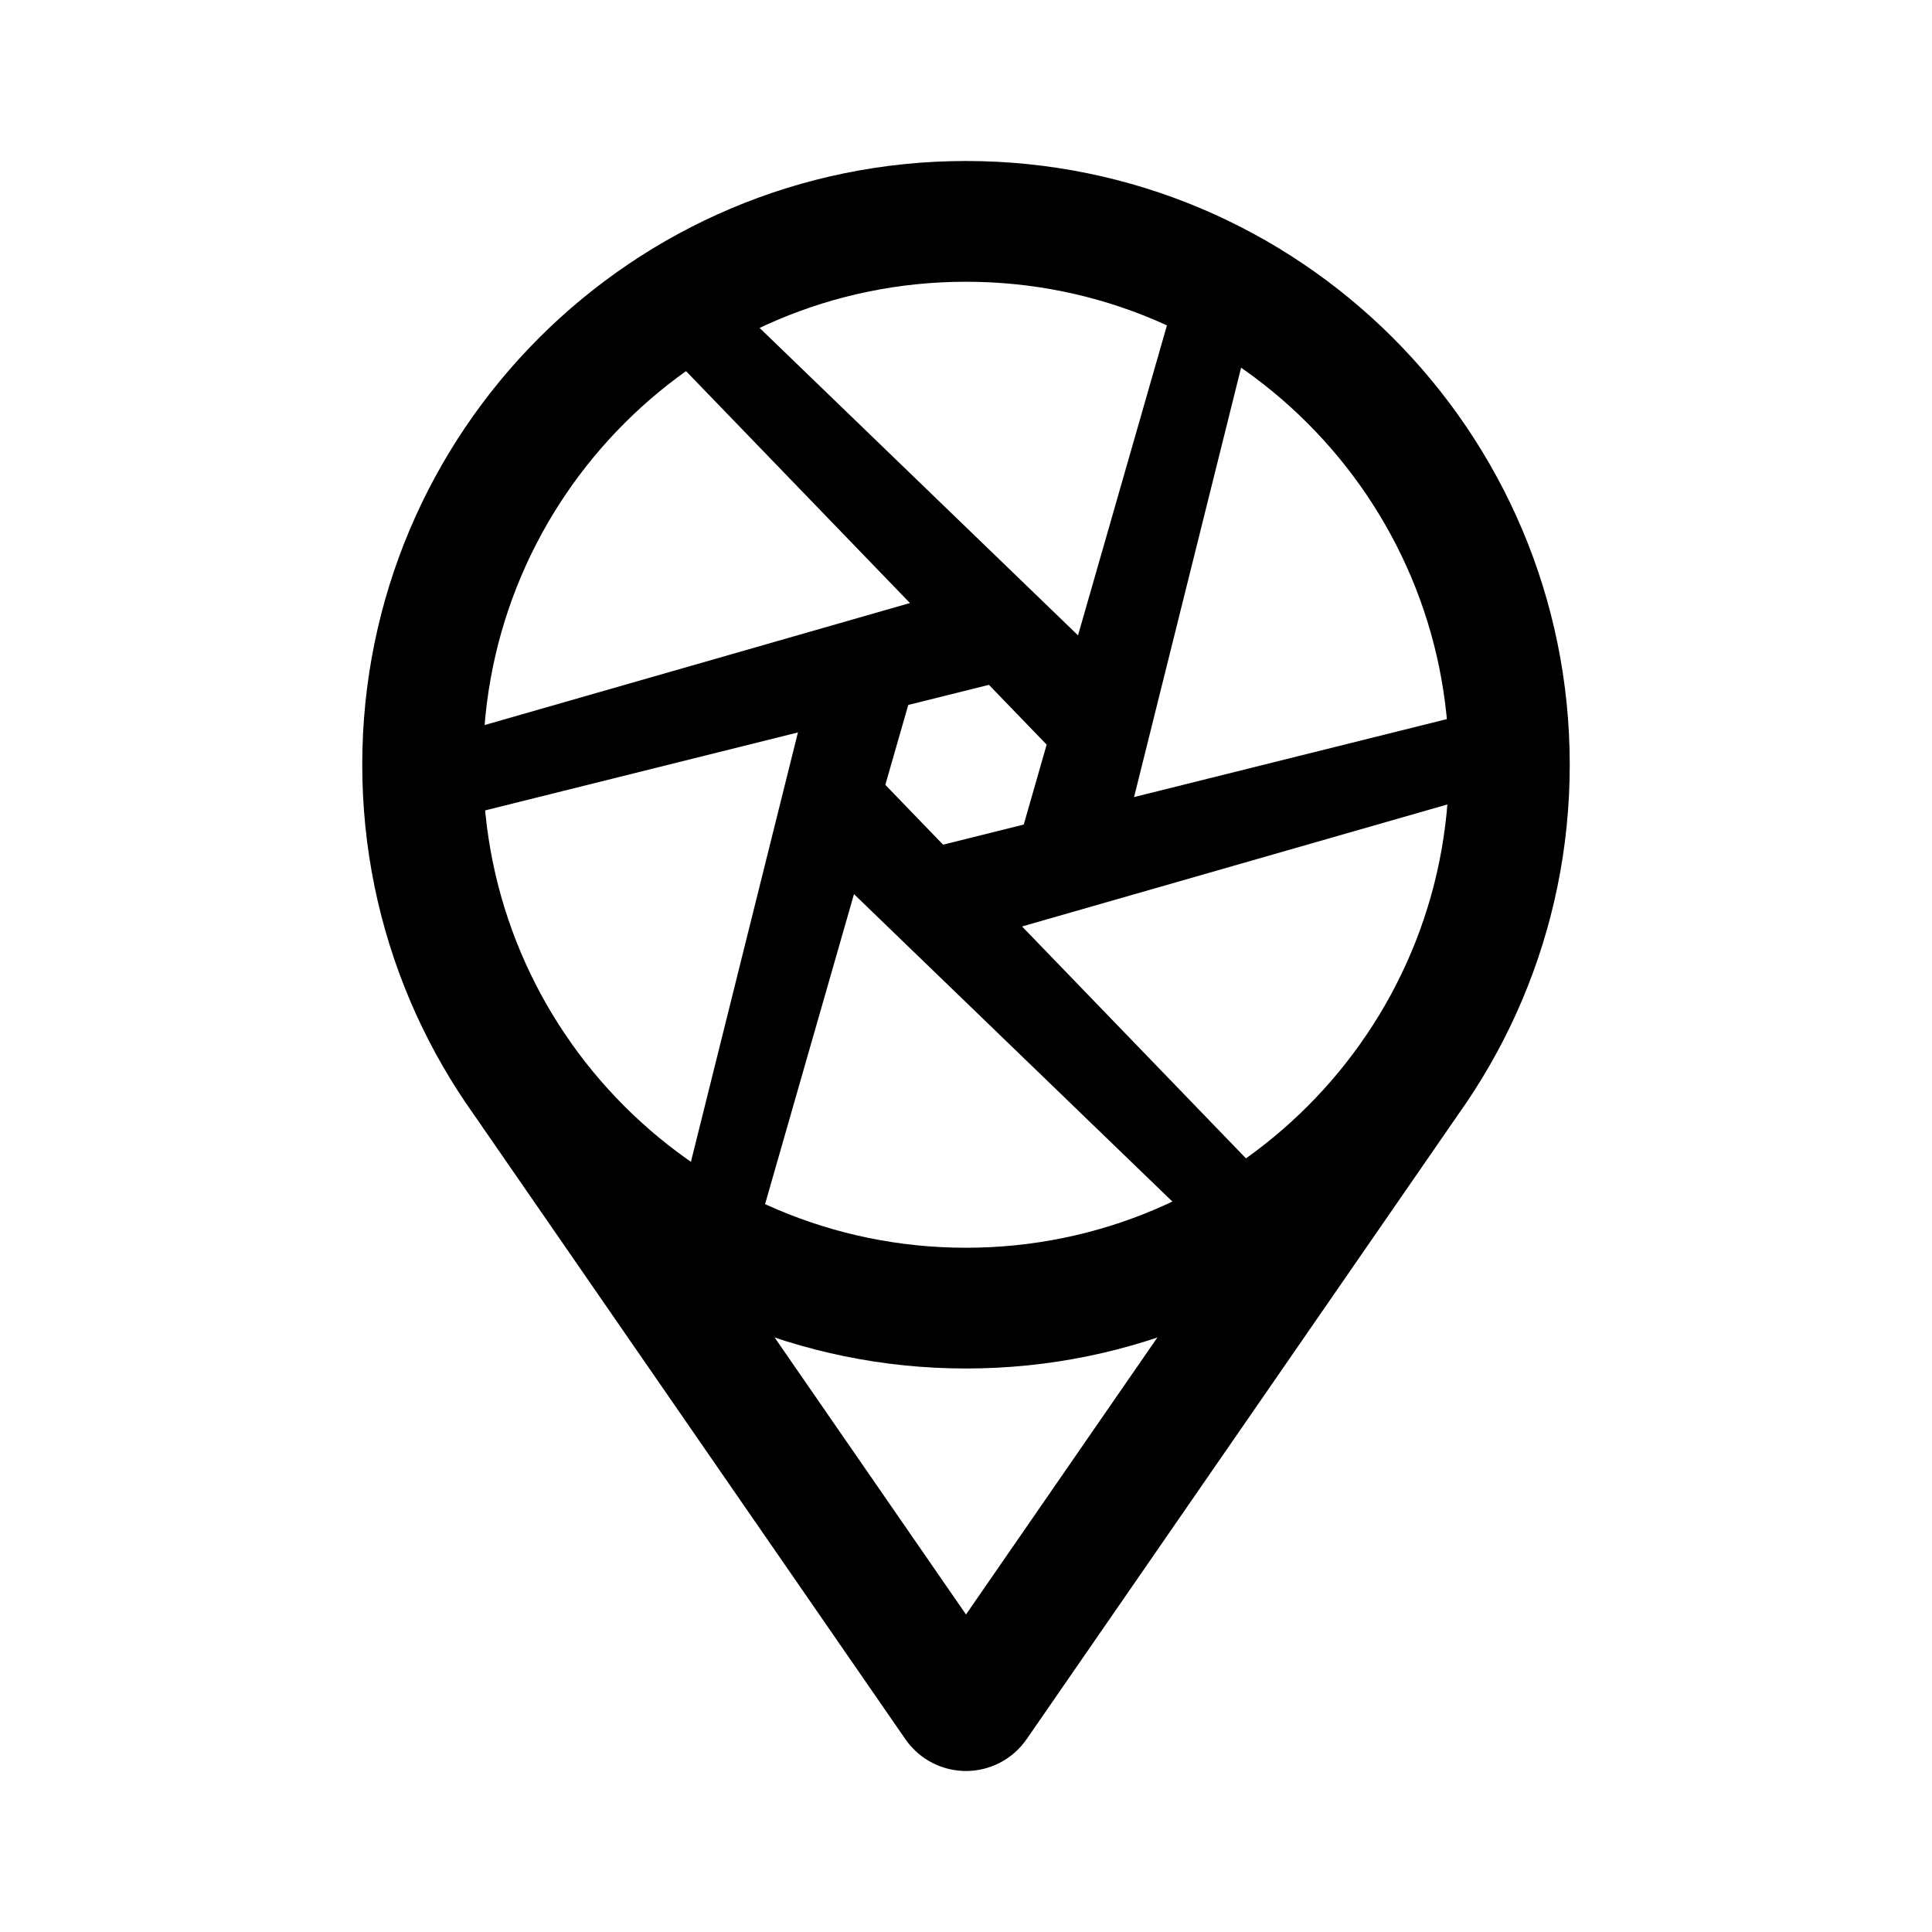
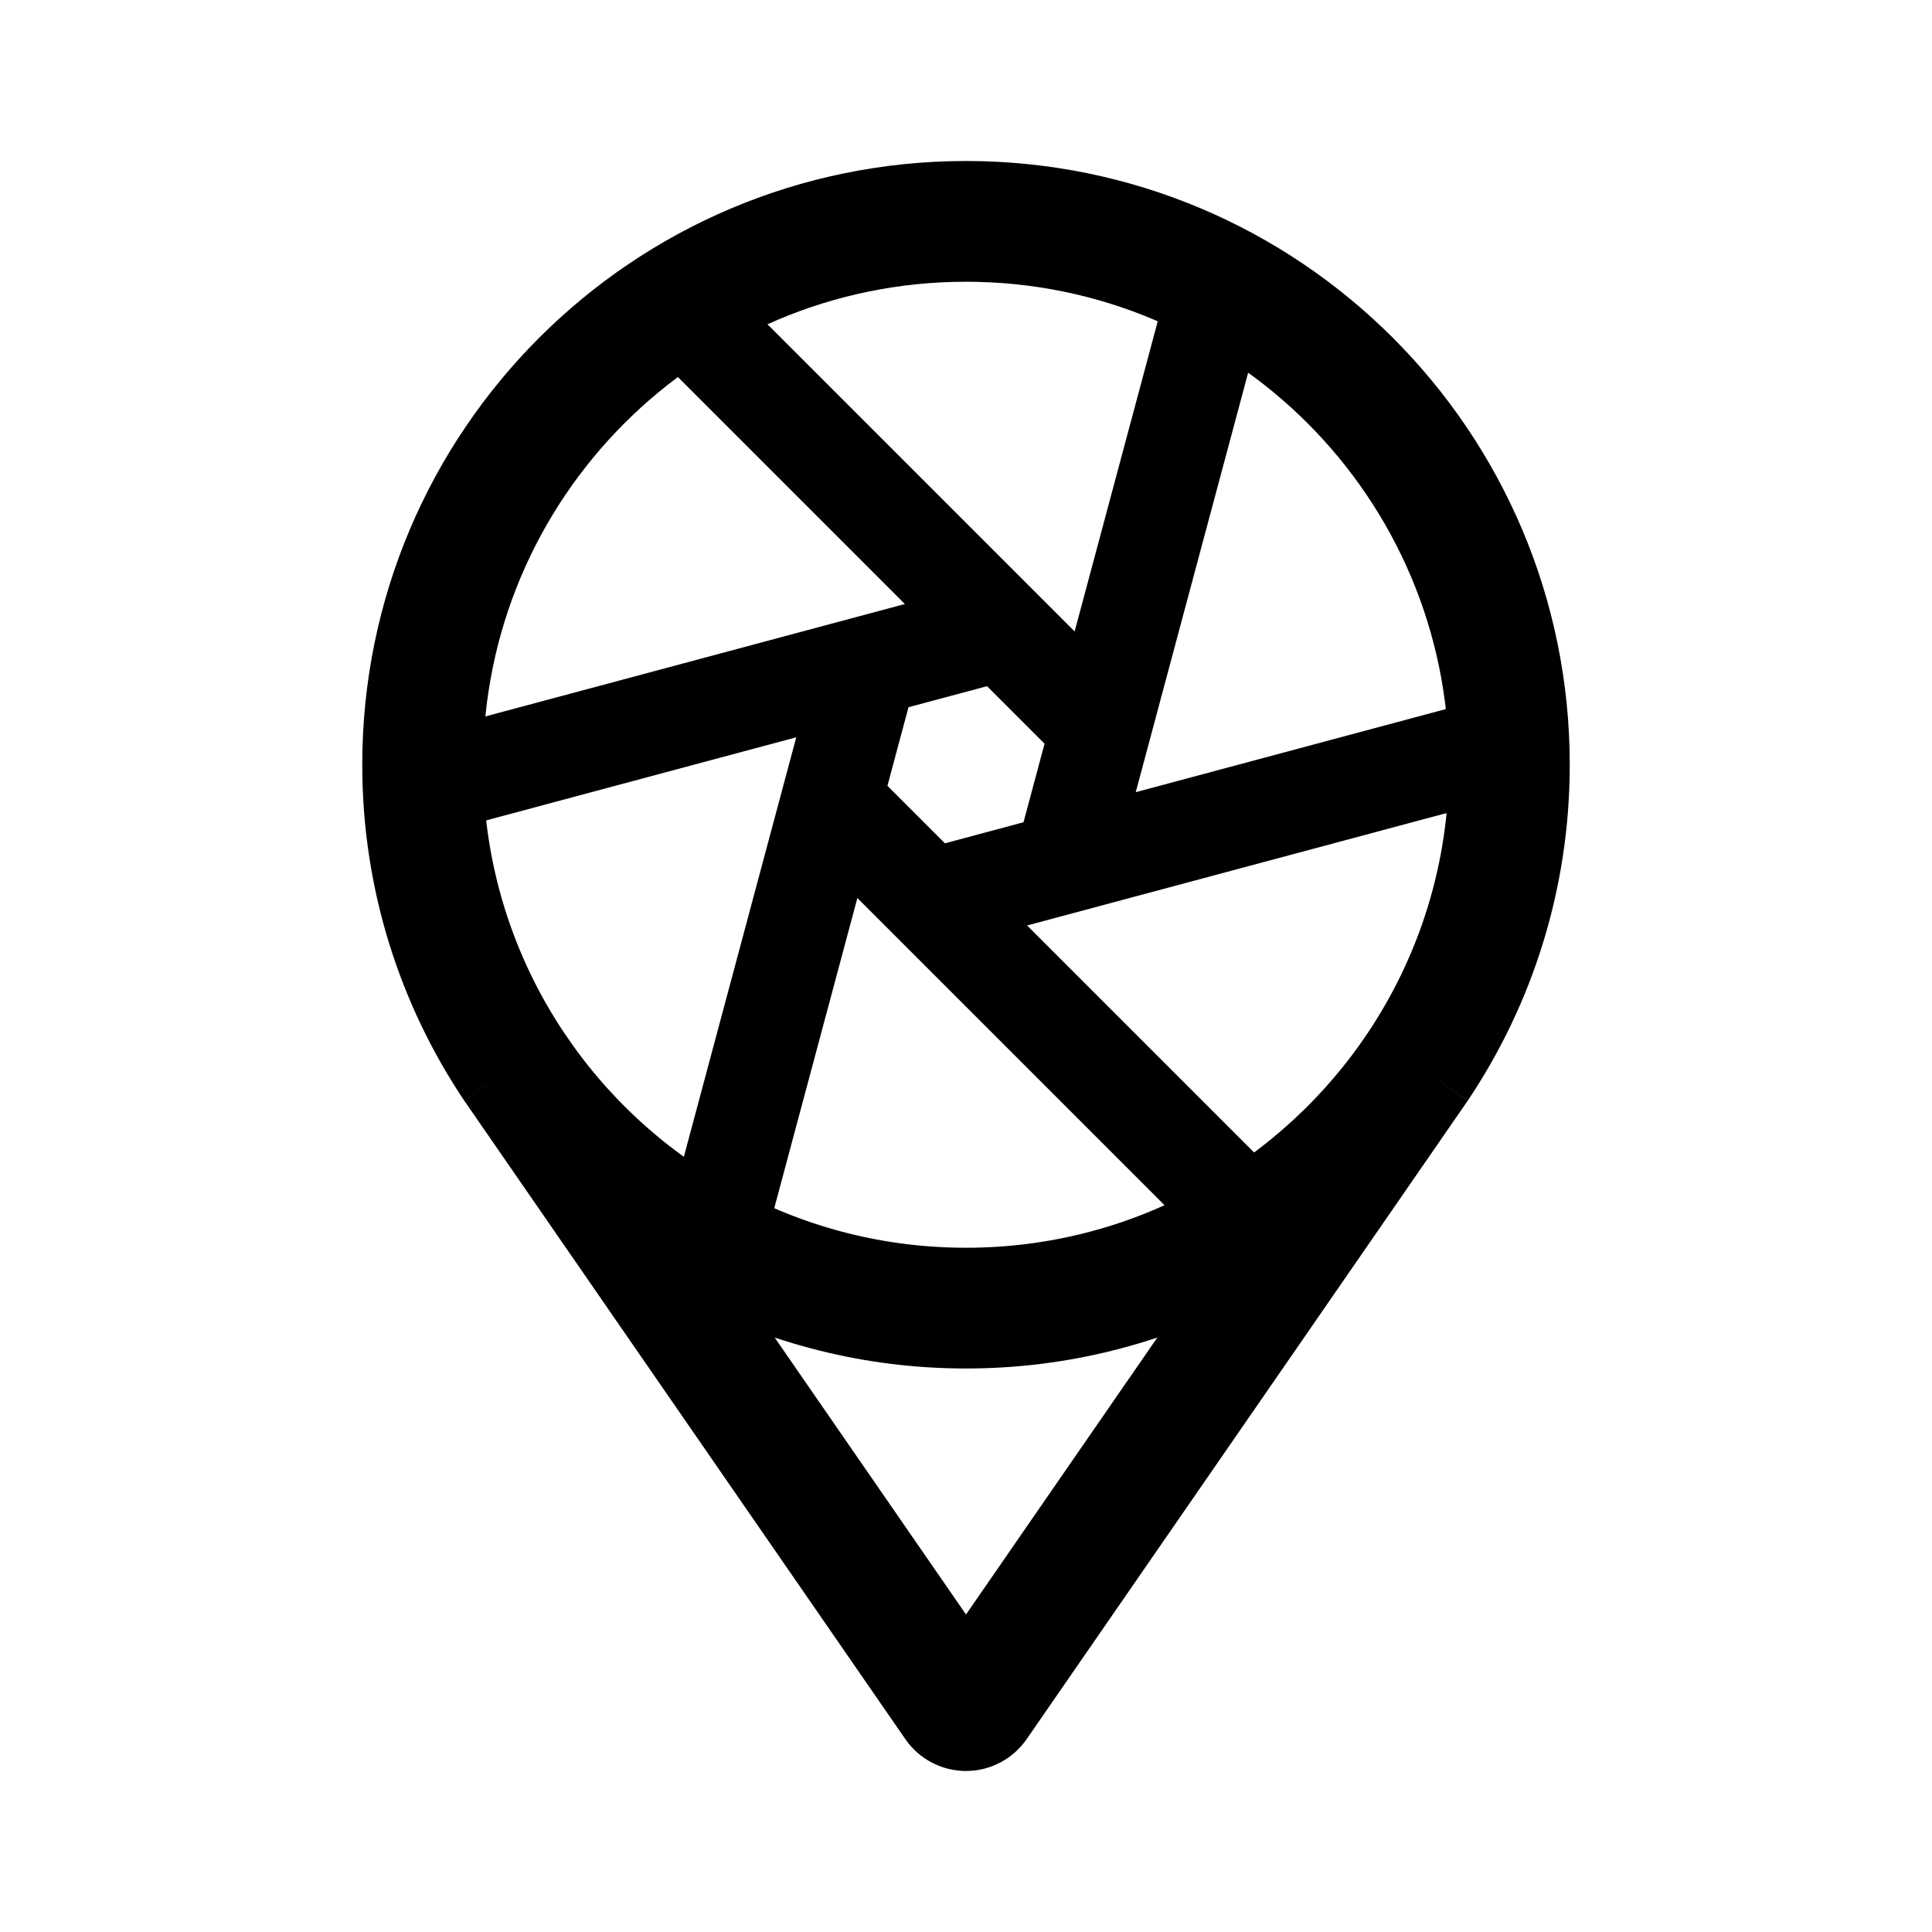
- <svg xmlns="http://www.w3.org/2000/svg" width="192" height="192" viewBox="0 0 192 192" fill="none">
-   <path d="M140.907 106L97.085 169.432C96.56 170.191 95.44 170.191 94.915 169.432L51.093 106M150 76C150 105.823 125.823 130 96 130C66.177 130 42 105.823 42 76C42 46.177 66.177 22 96 22C125.823 22 150 46.177 150 76Z" stroke-width="12" stroke="black" />
-   <path d="M119.702 28.388L122.599 29.165L108.813 84.481L103.983 83.187L119.702 28.388Z" stroke-width="5" stroke="black" />
-   <path d="M149.084 72.72L149.86 75.618L95.061 91.337L93.767 86.507L149.084 72.72Z" stroke-width="5" stroke="black" />
-   <path d="M125.382 120.332L123.261 122.453L82.249 82.855L85.784 79.32L125.382 120.332Z" stroke-width="5" stroke="black" />
-   <path d="M72.298 123.612L69.401 122.835L83.187 67.519L88.017 68.813L72.298 123.612Z" stroke-width="5" stroke="black" />
-   <path d="M42.916 79.28L42.14 76.382L96.939 60.663L98.233 65.493L42.916 79.28Z" stroke-width="5" stroke="black" />
-   <path d="M66.618 31.668L68.739 29.547L109.751 69.145L106.216 72.68L66.618 31.668Z" stroke-width="5" stroke="black" />
+ <svg xmlns="http://www.w3.org/2000/svg" width="192" height="192" fill="none">
+   <path d="m140.907 106-.016.024m0 0-.87 1.259m.87-1.259C146.644 97.439 150 87.111 150 76c0-29.823-24.177-54-54-54S42 46.177 42 76c0 11.103 3.35 21.423 9.096 30.005m89.795.019c-.285.424-.575.844-.87 1.259m0 0-42.936 62.149a1.32 1.32 0 0 1-2.17 0l-42.922-62.13m88.028-.019C130.232 121.032 114.163 130 96 130c-18.155 0-34.218-8.96-44.007-22.698m0 0-.897-1.297m.897 1.297c-.305-.428-.604-.86-.897-1.297m0 0-.003-.005" stroke-width="12" stroke="#000" />
+   <path d="M121.05 28.878 106.038 84.9M67.716 30.745l41.012 41.012m-66.062 6.11L98.69 62.856m-12.728 4.243L70.95 123.122m12.322-42.88 41.012 41.013M93.31 89.144l56.024-15.012" stroke-width="10" stroke-linecap="round" stroke-linejoin="round" stroke="#000" />
</svg>
